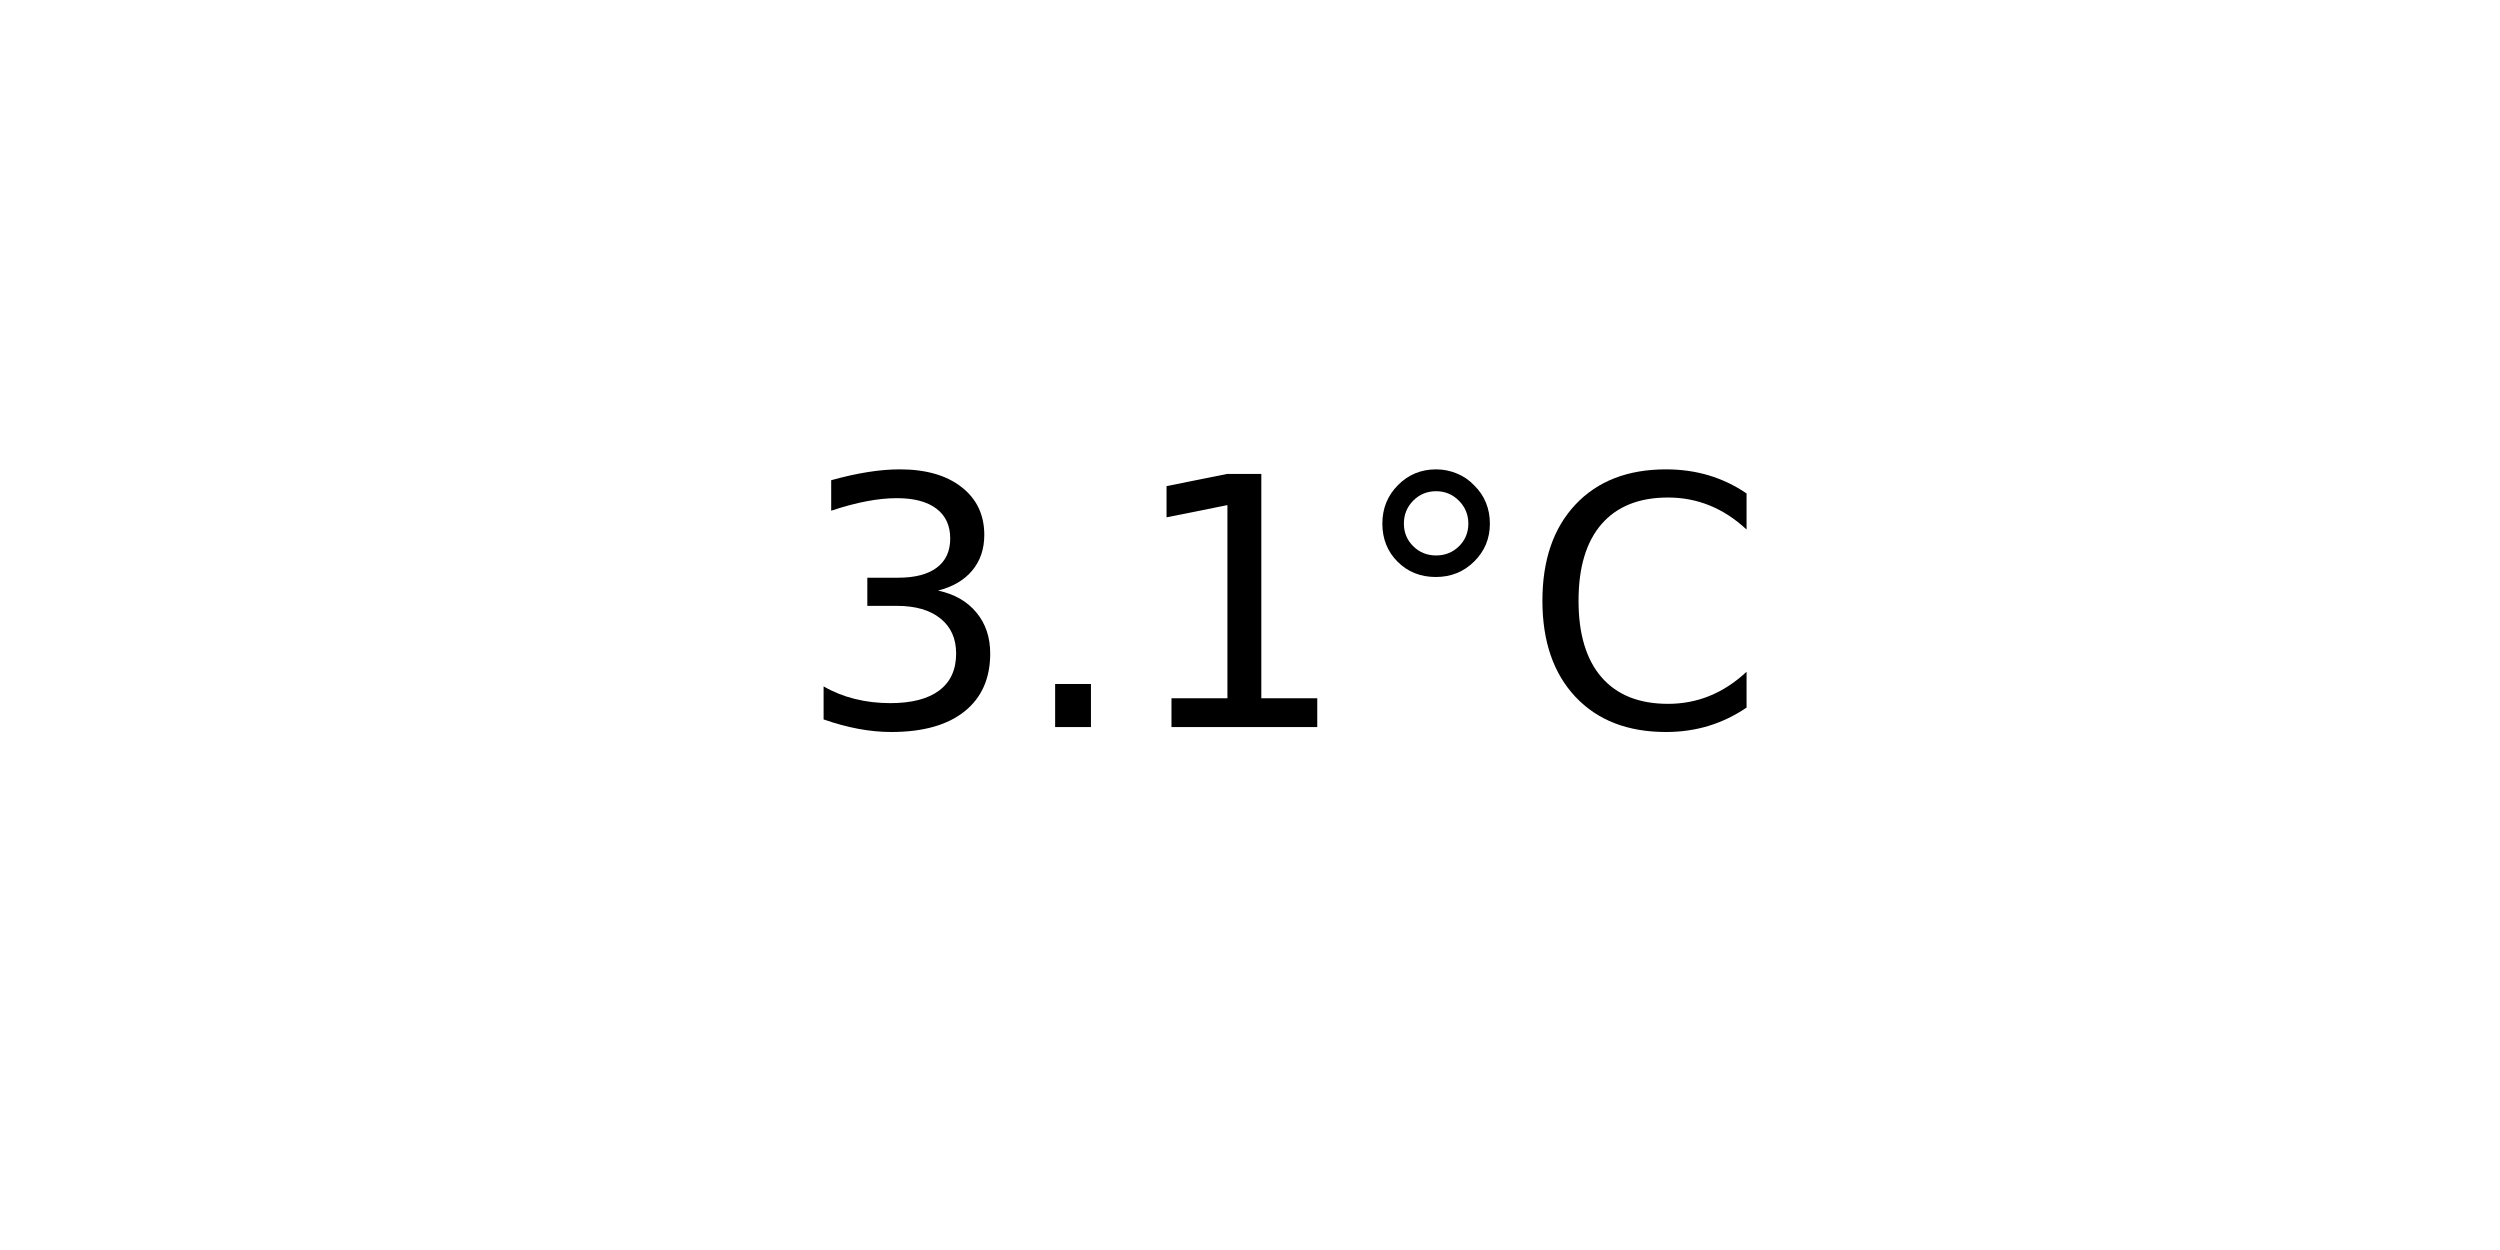
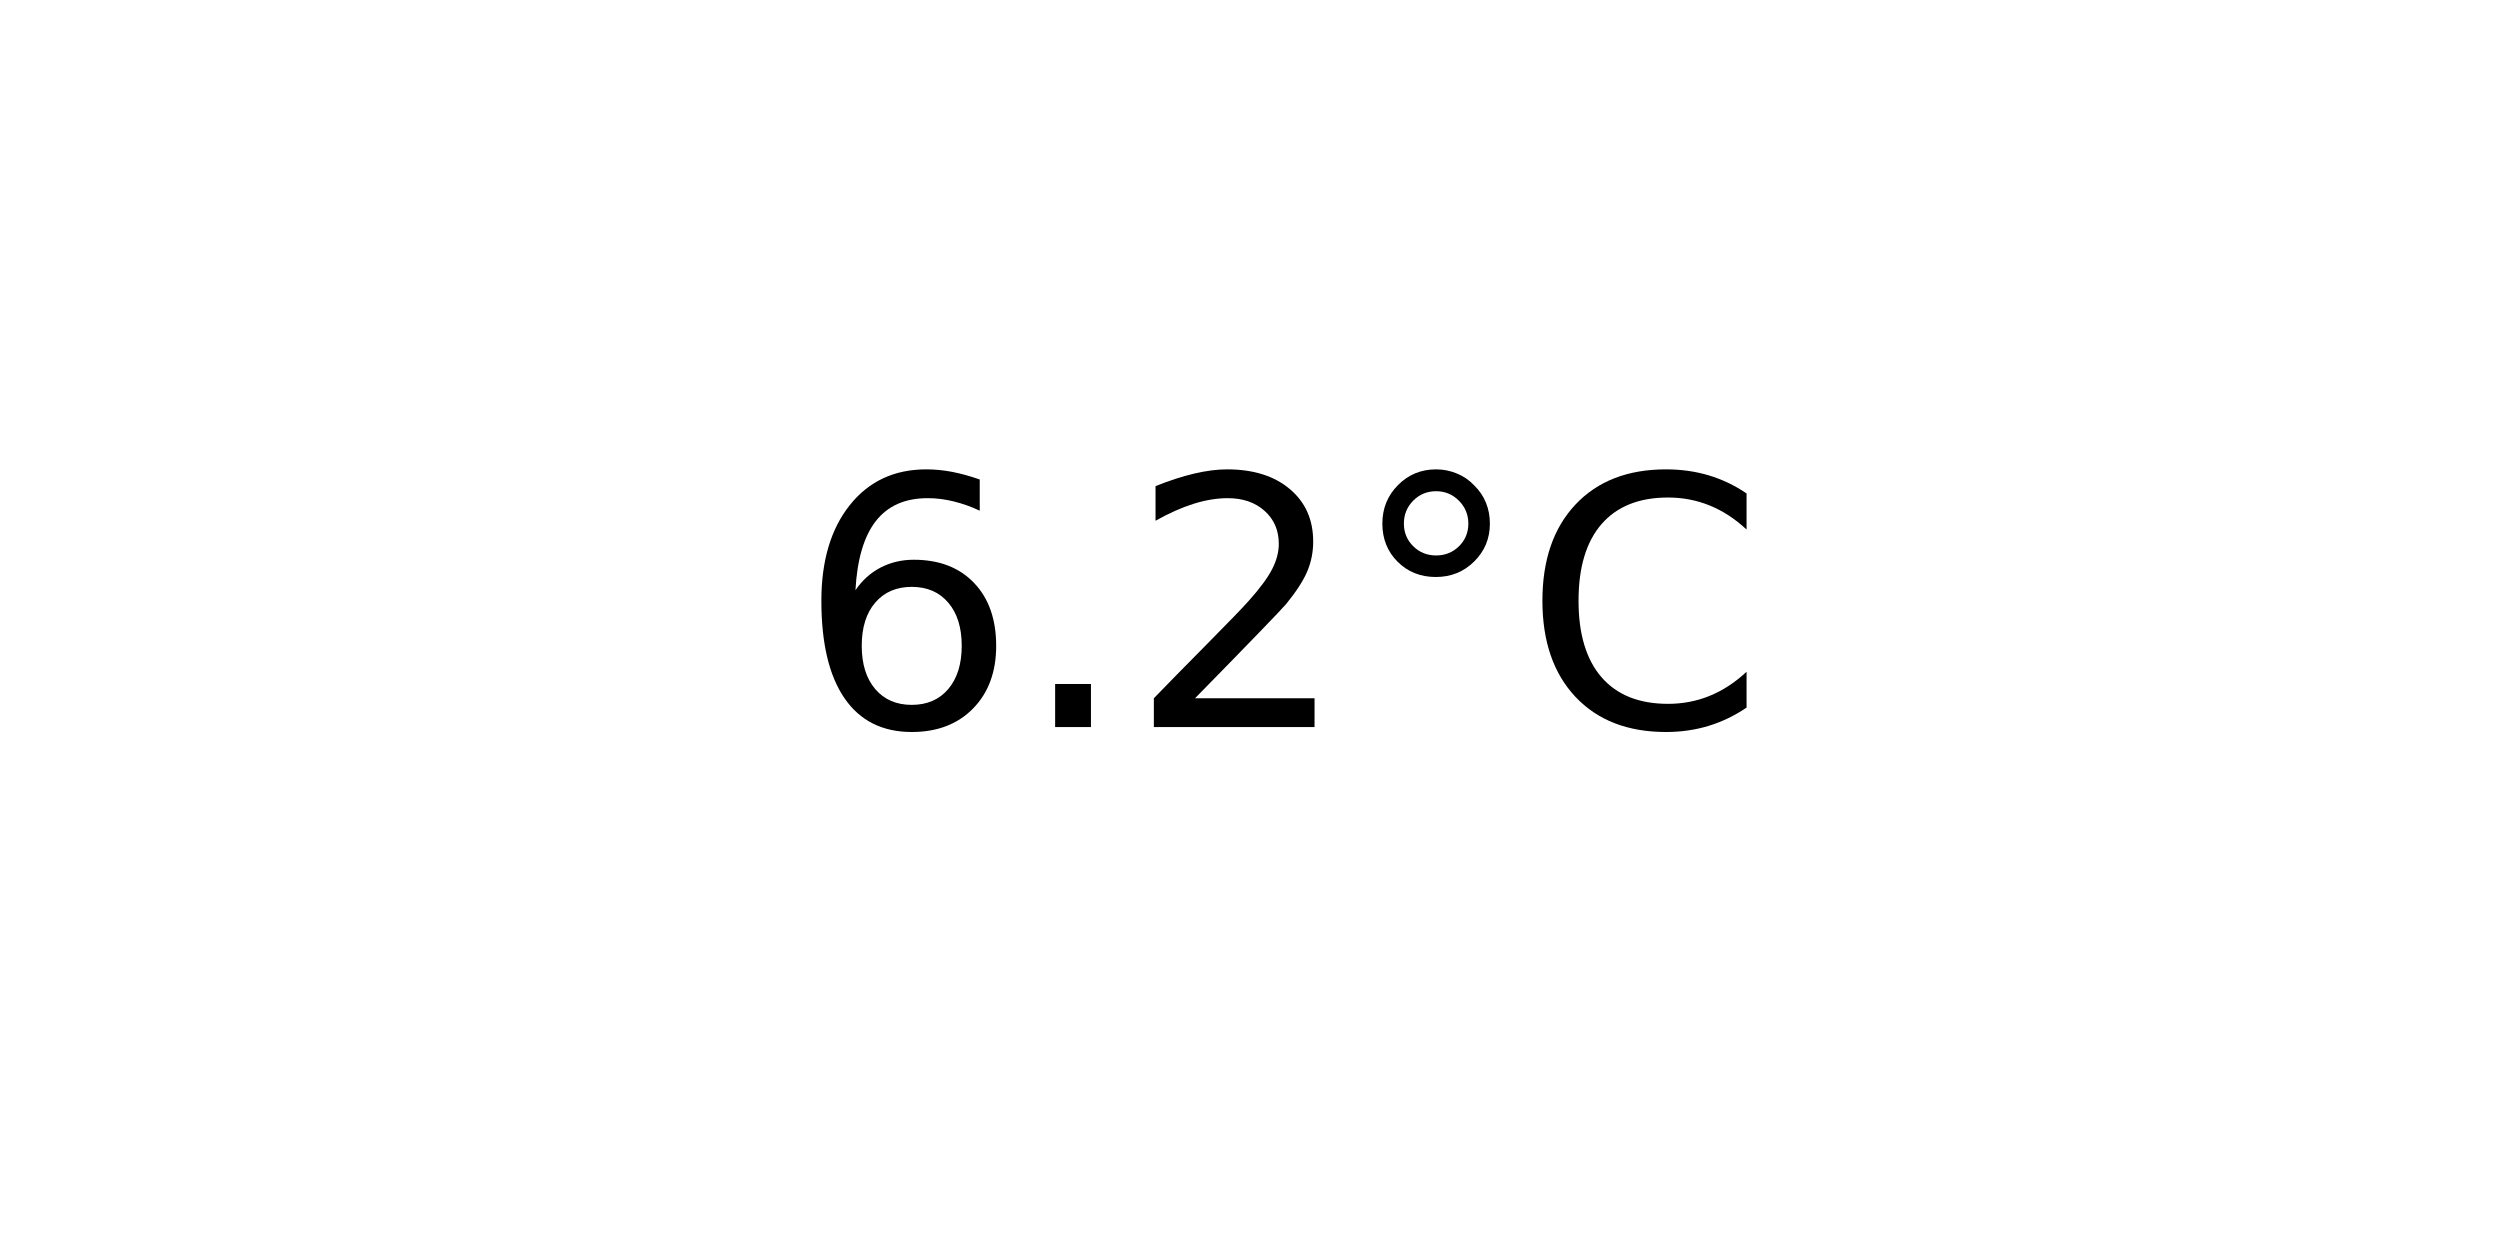
<svg xmlns="http://www.w3.org/2000/svg" xmlns:xlink="http://www.w3.org/1999/xlink" width="72pt" height="36pt" viewBox="0 0 72 36" version="1.1">
  <defs>
    <style type="text/css">*{stroke-linejoin: round; stroke-linecap: butt}</style>
  </defs>
  <g id="figure_1">
    <g id="axes_1">
      <g id="text_1">
        <g transform="translate(22.95703 20.93937) scale(0.1 -0.1)">
          <defs>
-             <path id="DejaVuSans-33" d="M 2597 2516  Q 3050 2419 3304 2112  Q 3559 1806 3559 1356  Q 3559 666 3084 287  Q 2609 -91 1734 -91  Q 1441 -91 1130 -33  Q 819 25 488 141  L 488 750  Q 750 597 1062 519  Q 1375 441 1716 441  Q 2309 441 2620 675  Q 2931 909 2931 1356  Q 2931 1769 2642 2001  Q 2353 2234 1838 2234  L 1294 2234  L 1294 2753  L 1863 2753  Q 2328 2753 2575 2939  Q 2822 3125 2822 3475  Q 2822 3834 2567 4026  Q 2313 4219 1838 4219  Q 1578 4219 1281 4162  Q 984 4106 628 3988  L 628 4550  Q 988 4650 1302 4700  Q 1616 4750 1894 4750  Q 2613 4750 3031 4423  Q 3450 4097 3450 3541  Q 3450 3153 3228 2886  Q 3006 2619 2597 2516  z " transform="scale(0.015625)" />
+             <path id="DejaVuSans-36" d="M 2113 2584  Q 1688 2584 1439 2293  Q 1191 2003 1191 1497  Q 1191 994 1439 701  Q 1688 409 2113 409  Q 2538 409 2786 701  Q 3034 994 3034 1497  Q 3034 2003 2786 2293  Q 2538 2584 2113 2584  z M 3366 4563  L 3366 3988  Q 3128 4100 2886 4159  Q 2644 4219 2406 4219  Q 1781 4219 1451 3797  Q 1122 3375 1075 2522  Q 1259 2794 1537 2939  Q 1816 3084 2150 3084  Q 2853 3084 3261 2657  Q 3669 2231 3669 1497  Q 3669 778 3244 343  Q 2819 -91 2113 -91  Q 1303 -91 875 529  Q 447 1150 447 2328  Q 447 3434 972 4092  Q 1497 4750 2381 4750  Q 2619 4750 2861 4703  Q 3103 4656 3366 4563  z " transform="scale(0.015625)" />
            <path id="DejaVuSans-2e" d="M 684 794  L 1344 794  L 1344 0  L 684 0  L 684 794  z " transform="scale(0.015625)" />
-             <path id="DejaVuSans-31" d="M 794 531  L 1825 531  L 1825 4091  L 703 3866  L 703 4441  L 1819 4666  L 2450 4666  L 2450 531  L 3481 531  L 3481 0  L 794 0  L 794 531  z " transform="scale(0.015625)" />
+             <path id="DejaVuSans-32" d="M 1228 531  L 3431 531  L 3431 0  L 469 0  L 469 531  Q 828 903 1448 1529  Q 2069 2156 2228 2338  Q 2531 2678 2651 2914  Q 2772 3150 2772 3378  Q 2772 3750 2511 3984  Q 2250 4219 1831 4219  Q 1534 4219 1204 4116  Q 875 4013 500 3803  L 500 4441  Q 881 4594 1212 4672  Q 1544 4750 1819 4750  Q 2544 4750 2975 4387  Q 3406 4025 3406 3419  Q 3406 3131 3298 2873  Q 3191 2616 2906 2266  Q 2828 2175 2409 1742  Q 1991 1309 1228 531  z " transform="scale(0.015625)" />
            <path id="DejaVuSans-b0" d="M 1600 4347  Q 1350 4347 1178 4173  Q 1006 4000 1006 3750  Q 1006 3503 1178 3333  Q 1350 3163 1600 3163  Q 1850 3163 2022 3333  Q 2194 3503 2194 3750  Q 2194 3997 2020 4172  Q 1847 4347 1600 4347  z M 1600 4750  Q 1800 4750 1984 4673  Q 2169 4597 2303 4453  Q 2447 4313 2519 4134  Q 2591 3956 2591 3750  Q 2591 3338 2302 3052  Q 2013 2766 1594 2766  Q 1172 2766 890 3047  Q 609 3328 609 3750  Q 609 4169 896 4459  Q 1184 4750 1600 4750  z " transform="scale(0.015625)" />
            <path id="DejaVuSans-43" d="M 4122 4306  L 4122 3641  Q 3803 3938 3442 4084  Q 3081 4231 2675 4231  Q 1875 4231 1450 3742  Q 1025 3253 1025 2328  Q 1025 1406 1450 917  Q 1875 428 2675 428  Q 3081 428 3442 575  Q 3803 722 4122 1019  L 4122 359  Q 3791 134 3420 21  Q 3050 -91 2638 -91  Q 1578 -91 968 557  Q 359 1206 359 2328  Q 359 3453 968 4101  Q 1578 4750 2638 4750  Q 3056 4750 3426 4639  Q 3797 4528 4122 4306  z " transform="scale(0.015625)" />
          </defs>
-           <use xlink:href="#DejaVuSans-33" />
+           <use xlink:href="#DejaVuSans-36" />
          <use xlink:href="#DejaVuSans-2e" x="63.623" />
-           <use xlink:href="#DejaVuSans-31" x="95.41" />
+           <use xlink:href="#DejaVuSans-32" x="95.41" />
          <use xlink:href="#DejaVuSans-b0" x="159.033" />
          <use xlink:href="#DejaVuSans-43" x="209.033" />
        </g>
      </g>
    </g>
  </g>
</svg>
